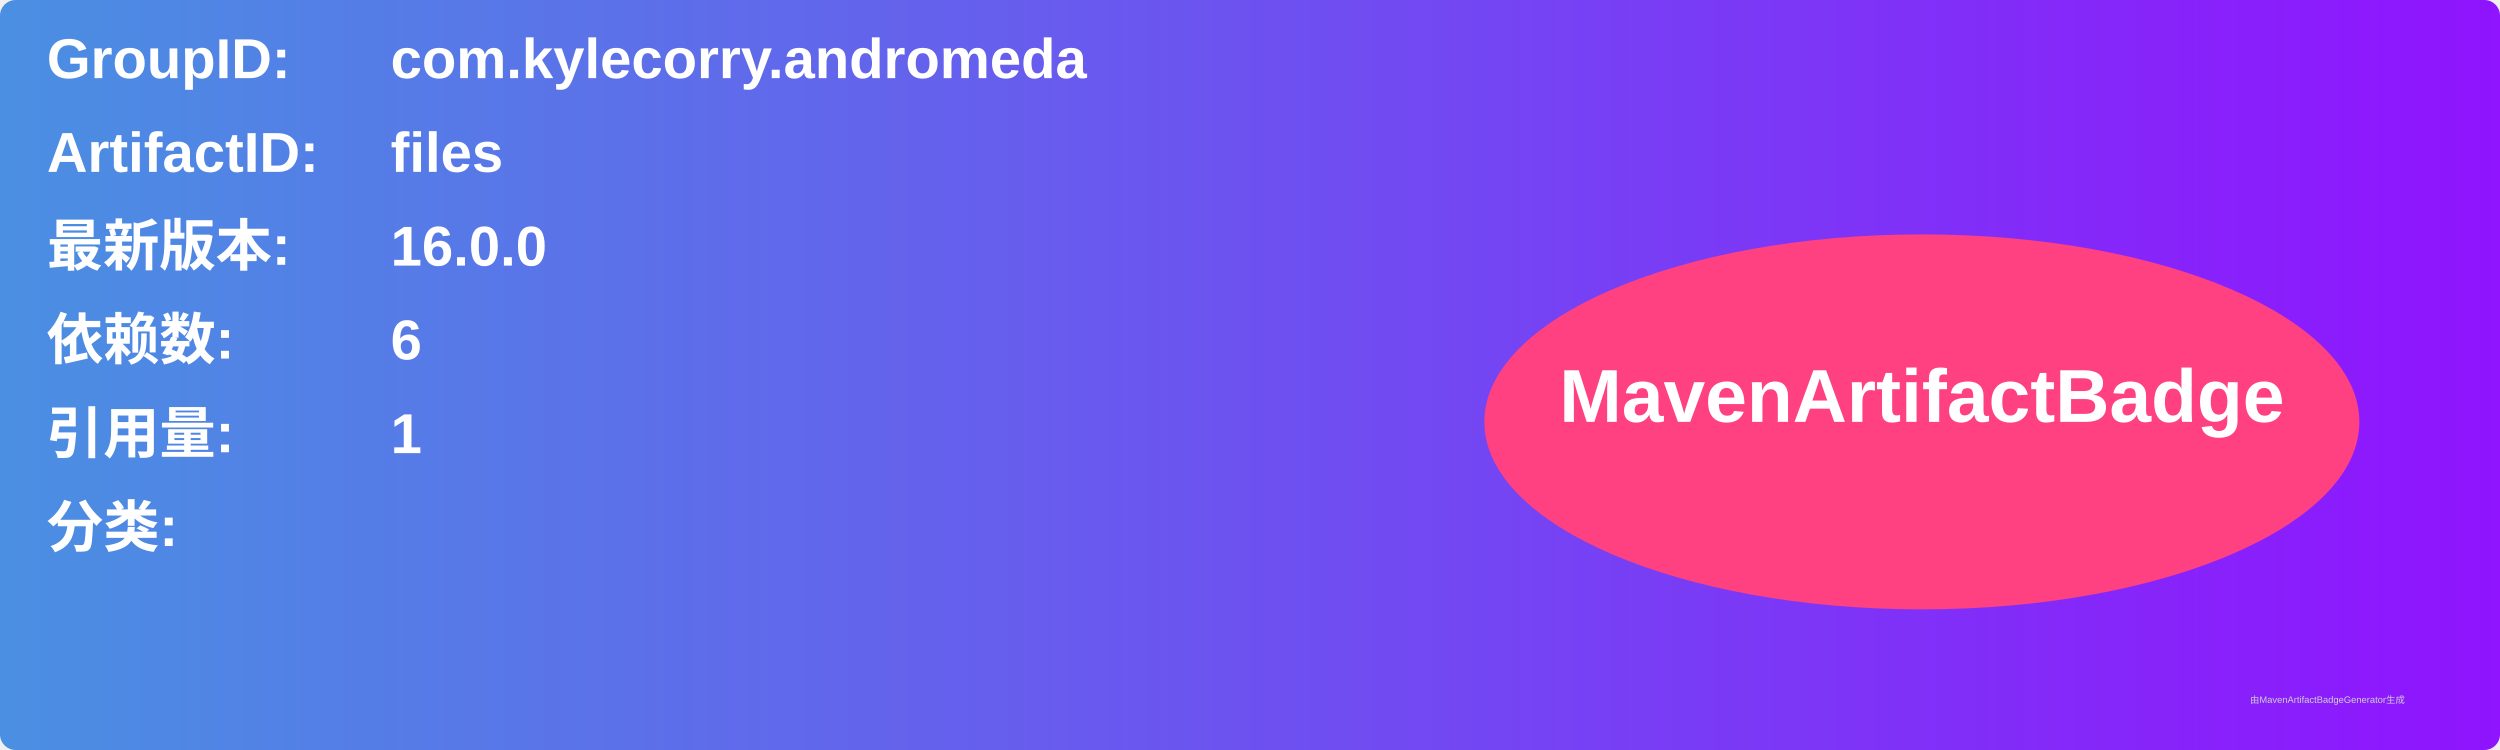
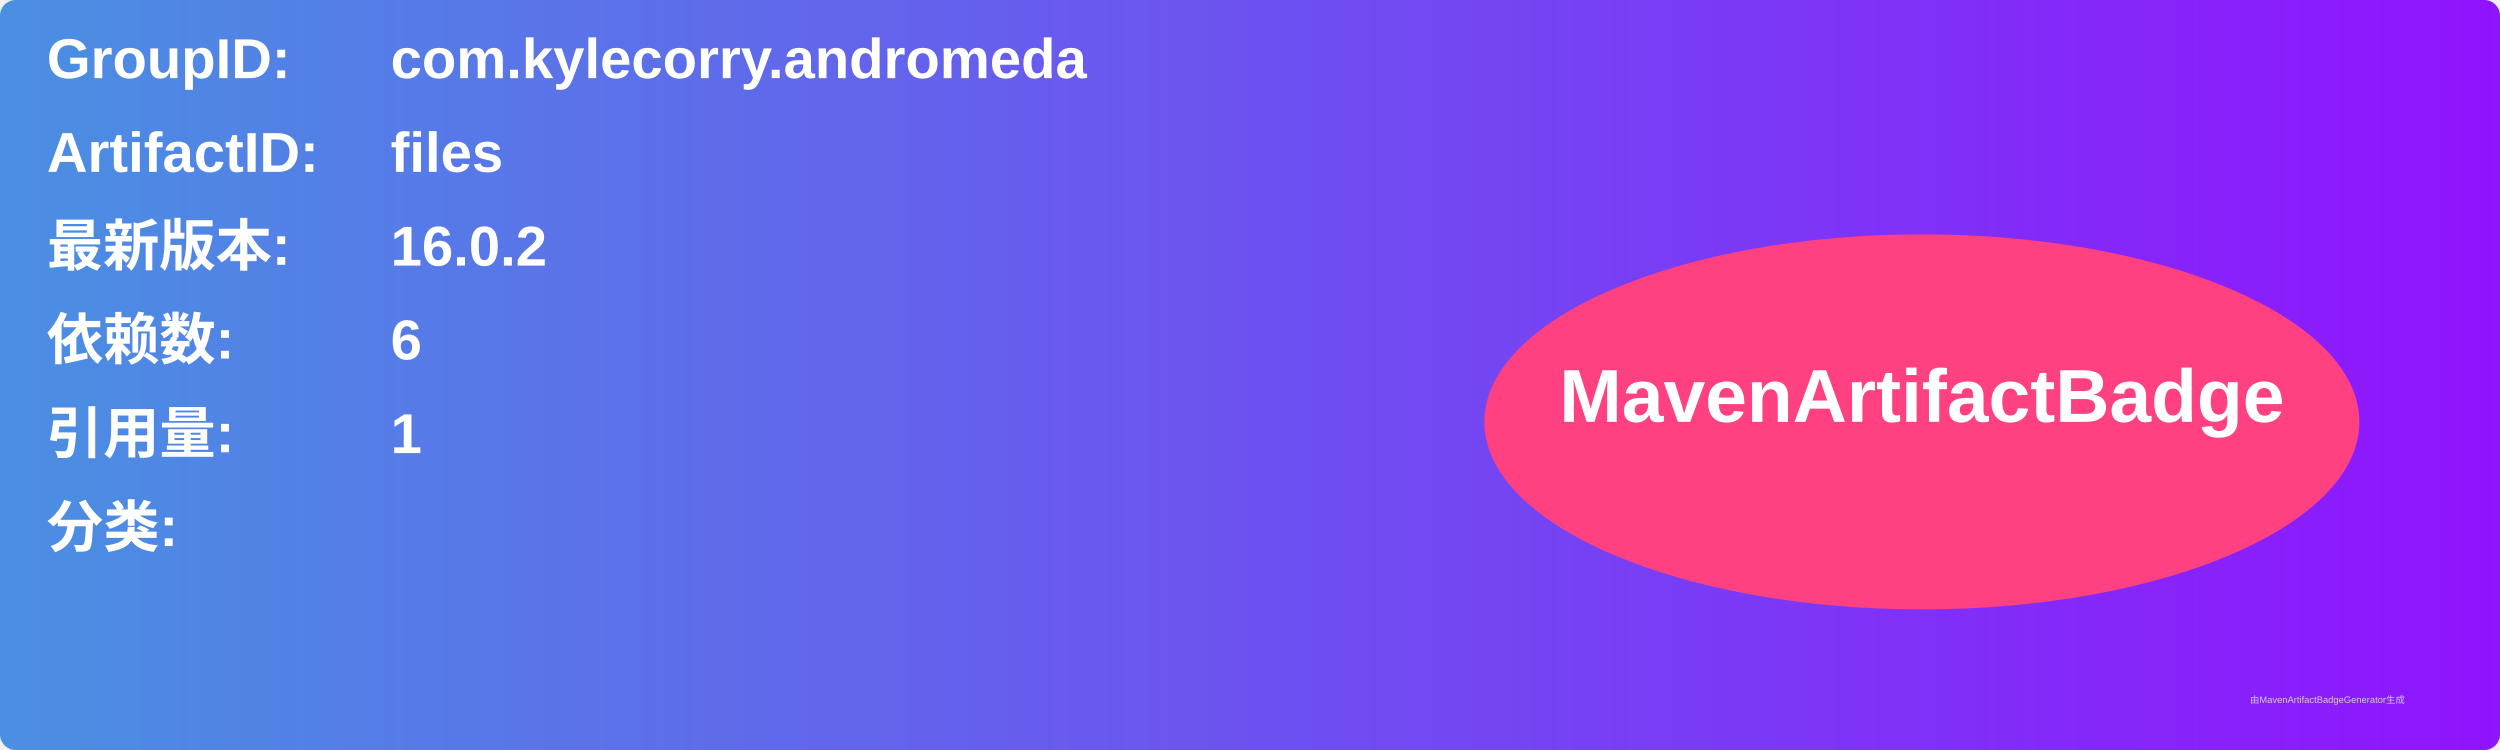
<svg xmlns="http://www.w3.org/2000/svg" width="800" height="240" viewBox="0 0 800 240">
  <linearGradient id="grad" x1="0%" y1="0%" x2="100%" y2="0%">
    <stop offset="0%" stop-color="#4a90e2" />
    <stop offset="100%" stop-color="#9013fe" />
  </linearGradient>
  <rect width="100%" height="100%" rx="5" ry="5" fill="url(#grad)" />
  <g transform="translate(15, 15)">
    <text x="0" y="10" font-family="Arial" font-size="18" fill="white" font-weight="bold" width="260">GroupID:</text>
    <text x="110" y="10" font-family="Arial" font-size="18" fill="white" font-weight="bold" width="460">com.kylecorry.andromeda</text>
    <text x="0" y="40" font-family="Arial" font-size="18" fill="white" font-weight="bold" width="260">ArtifactID:</text>
    <text x="110" y="40" font-family="Arial" font-size="18" fill="white" font-weight="bold" width="460">files</text>
    <text x="0" y="70" font-family="Arial" font-size="18" fill="white" font-weight="bold">最新版本:</text>
    <text x="110" y="70" font-family="Arial" font-size="18" fill="white" font-weight="bold">
-       <tspan font-weight="bold">16.0.0</tspan>
+       <tspan font-weight="bold">16.0.2</tspan>
    </text>
    <text x="0" y="100" font-family="Arial" font-size="18" fill="white" font-weight="bold">依赖数: </text>
    <text x="110" y="100" font-family="Arial" font-size="18" fill="white">
      <tspan font-weight="bold">6</tspan>
    </text>
    <text x="0" y="130" font-family="Arial" font-size="18" fill="white" font-weight="bold">引用量: </text>
    <text x="110" y="130" font-family="Arial" font-size="18" fill="white">
      <tspan font-weight="bold">1</tspan>
    </text>
    <text x="0" y="160" font-family="Arial" font-size="18" fill="white" font-weight="bold">分类:</text>
    <text x="10" y="190" font-family="Arial" font-size="10" fill="white">
      <tspan font-weight="bold" />
    </text>
    <ellipse cx="600" cy="120" rx="140" ry="60" fill="#ff4081" />
    <text x="600" y="120" text-anchor="middle" font-family="Arial" font-size="24" fill="white" font-weight="bold">MavenArtifactBadge</text>
  </g>
  <text x="720" y="225" font-family="Arial" font-size="3" fill="#d0d0d0">由MavenArtifactBadgeGenerator生成</text>
</svg>
